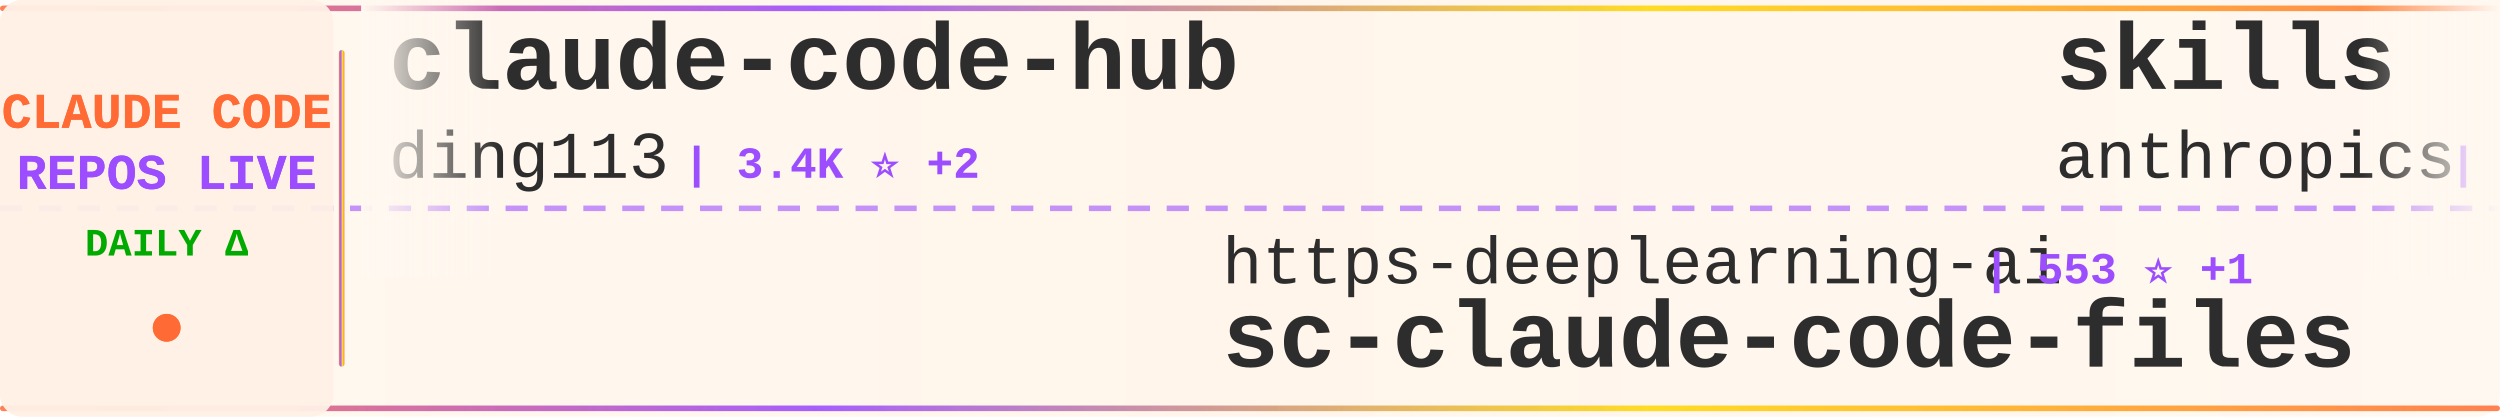
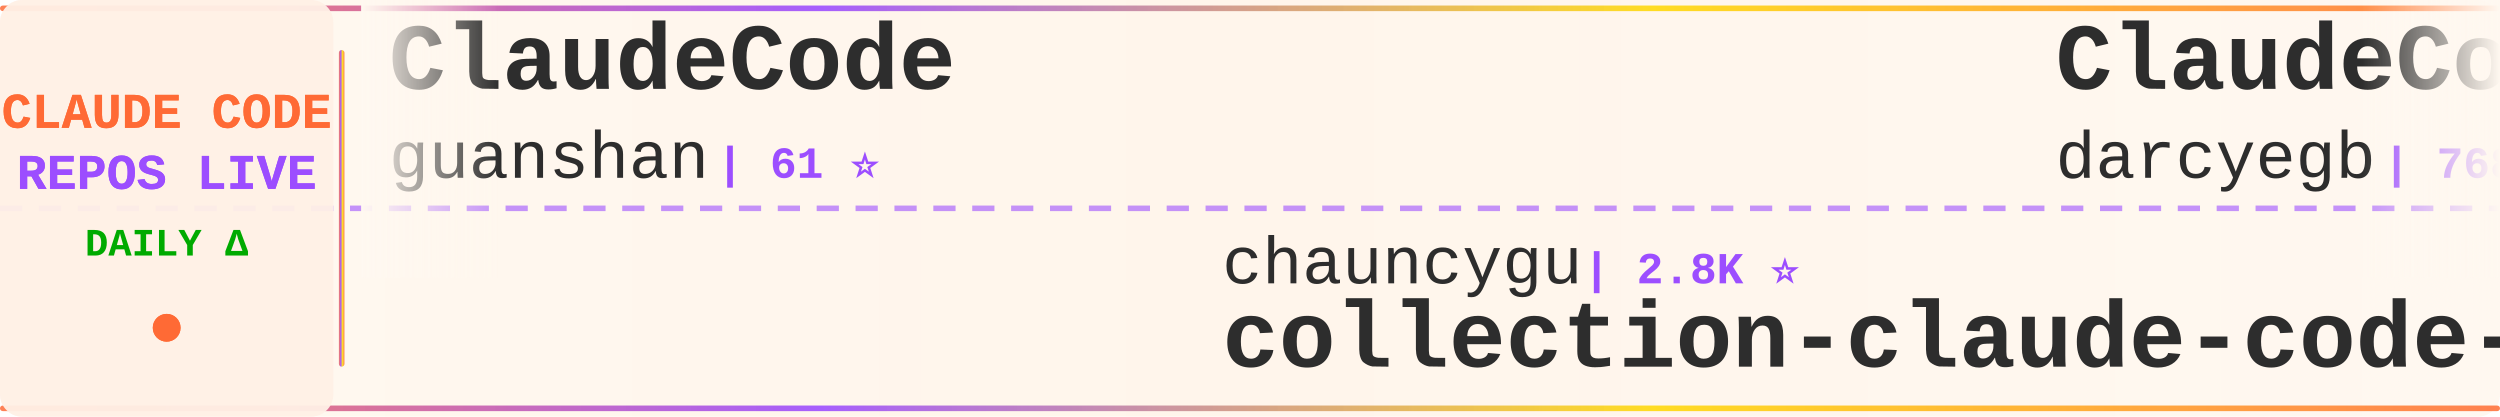
<svg xmlns="http://www.w3.org/2000/svg" width="900" height="150">
  <defs>
    <linearGradient id="tickerBg" x1="0%" y1="0%" x2="100%" y2="0%">
      <stop offset="0%" style="stop-color:#fff8f0;stop-opacity:0.98" />
      <stop offset="50%" style="stop-color:#fff5eb;stop-opacity:1" />
      <stop offset="100%" style="stop-color:#fff8f0;stop-opacity:0.98" />
    </linearGradient>
    <linearGradient id="borderGrad" x1="0%" y1="0%" x2="100%" y2="0%">
      <stop offset="0%" style="stop-color:#FF6B35;stop-opacity:0.85">
        <animate attributeName="stop-opacity" values="0.85;1;0.85" dur="2s" repeatCount="indefinite" />
      </stop>
      <stop offset="33%" style="stop-color:#9C4EFF;stop-opacity:0.9">
        <animate attributeName="stop-opacity" values="0.9;1;0.9" dur="2.2s" repeatCount="indefinite" />
      </stop>
      <stop offset="66%" style="stop-color:#FFD700;stop-opacity:0.85">
        <animate attributeName="stop-opacity" values="0.85;1;0.85" dur="1.8s" repeatCount="indefinite" />
      </stop>
      <stop offset="100%" style="stop-color:#FF6B35;stop-opacity:0.85">
        <animate attributeName="stop-opacity" values="0.85;1;0.85" dur="2s" repeatCount="indefinite" />
      </stop>
    </linearGradient>
    <filter id="textGlow">
      <feGaussianBlur stdDeviation="0.15" result="coloredBlur" />
      <feMerge>
        <feMergeNode in="coloredBlur" />
        <feMergeNode in="SourceGraphic" />
      </feMerge>
    </filter>
    <filter id="metricGlow">
      <feGaussianBlur stdDeviation="0.2" result="coloredBlur" />
      <feMerge>
        <feMergeNode in="coloredBlur" />
        <feMergeNode in="SourceGraphic" />
      </feMerge>
    </filter>
    <linearGradient id="leftFade" x1="0%" y1="0%" x2="100%" y2="0%">
      <stop offset="0%" style="stop-color:#fff8f0;stop-opacity:1" />
      <stop offset="100%" style="stop-color:#fff8f0;stop-opacity:0" />
    </linearGradient>
    <linearGradient id="rightFade" x1="0%" y1="0%" x2="100%" y2="0%">
      <stop offset="0%" style="stop-color:#fff8f0;stop-opacity:0" />
      <stop offset="100%" style="stop-color:#fff8f0;stop-opacity:1" />
    </linearGradient>
  </defs>
  <rect width="900" height="150" fill="url(#tickerBg)" rx="8" />
  <rect x="0" y="2" width="900" height="2" fill="url(#borderGrad)" rx="1" />
  <rect x="0" y="146" width="900" height="2" fill="url(#borderGrad)" rx="1" />
  <line x1="0" y1="75" x2="900" y2="75" stroke="#9C4EFF" stroke-width="2" stroke-dasharray="8 6" opacity="0.6" />
  <rect x="0" y="0" width="120" height="150" fill="#fff0e6" opacity="0.95" rx="8" />
  <text x="60" y="46" font-family="'Courier New', monospace" font-size="18" font-weight="bold" fill="#FF6B35" text-anchor="middle" filter="url(#textGlow)">
    CLAUDE CODE
  </text>
  <text x="60" y="68" font-family="'Courier New', monospace" font-size="18" font-weight="bold" fill="#9C4EFF" text-anchor="middle" filter="url(#textGlow)">
    REPOS LIVE
  </text>
  <text x="60" y="92" font-family="'Courier New', monospace" font-size="14" font-weight="bold" fill="#00aa00" text-anchor="middle">
    DAILY Δ
  </text>
  <circle cx="60" cy="118" r="5" fill="#FF6B35" filter="url(#metricGlow)">
    <animate attributeName="r" values="4;6;4" dur="1.5s" repeatCount="indefinite" />
    <animate attributeName="opacity" values="0.6;1;0.6" dur="1.5s" repeatCount="indefinite" />
  </circle>
  <rect x="122" y="18" width="2" height="114" fill="url(#borderGrad)" rx="1" />
  <clipPath id="tickerClip">
    <rect x="130" y="0" width="770" height="150" />
  </clipPath>
  <g clip-path="url(#tickerClip)">
    <g id="tickerItems">
      <animateTransform attributeName="transform" attributeType="XML" type="translate" from="0 0" to="-3000 0" dur="54s" repeatCount="indefinite" />
      <g transform="translate(0, 0)">
-         <text x="140" y="32" font-family="'Courier New', monospace" font-size="34" font-weight="bold" fill="#2d2d2d">claude-code-hub</text>
-         <text x="140" y="64" font-family="'Courier New', monospace" font-size="24" font-weight="normal" fill="#2d2d2d" opacity="1.0">ding113</text>
-         <text x="246" y="64" font-family="'Courier New', monospace" font-size="16" font-weight="bold" fill="#9C4EFF"> | 3.4K ⭐ +2</text>
+         <text x="140" y="32" font-family="'Courier New', monospace" font-size="34" font-weight="bold" fill="#2d2d2d">ClaudeCode</text>
+         <text x="140" y="64" font-family="'Courier New', monospace" font-size="24" font-weight="normal" fill="#2d2d2d" opacity="1.0">guanshan</text>
+         <text x="258" y="64" font-family="'Courier New', monospace" font-size="16" font-weight="bold" fill="#9C4EFF"> | 61 ⭐</text>
      </g>
      <g transform="translate(300, 0)">
-         <text x="140" y="102" font-family="'Courier New', monospace" font-size="24" font-weight="normal" fill="#2d2d2d" opacity="1.0">https-deeplearning-ai</text>
-         <text x="414" y="102" font-family="'Courier New', monospace" font-size="16" font-weight="bold" fill="#9C4EFF"> | 553 ⭐ +1</text>
-         <text x="140" y="132" font-family="'Courier New', monospace" font-size="34" font-weight="bold" fill="#2d2d2d">sc-claude-code-files</text>
+         <text x="140" y="102" font-family="'Courier New', monospace" font-size="24" font-weight="normal" fill="#2d2d2d" opacity="1.0">chauncygu</text>
+         <text x="270" y="102" font-family="'Courier New', monospace" font-size="16" font-weight="bold" fill="#9C4EFF"> | 2.8K ⭐</text>
+         <text x="140" y="132" font-family="'Courier New', monospace" font-size="34" font-weight="bold" fill="#2d2d2d">collection-claude-code-s...</text>
      </g>
      <g transform="translate(600, 0)">
-         <text x="140" y="32" font-family="'Courier New', monospace" font-size="34" font-weight="bold" fill="#2d2d2d">skills</text>
-         <text x="140" y="64" font-family="'Courier New', monospace" font-size="24" font-weight="normal" fill="#2d2d2d" opacity="1.0">anthropics</text>
-         <text x="282" y="64" font-family="'Courier New', monospace" font-size="16" font-weight="bold" fill="#9C4EFF"> | 177.8K ⭐ +55</text>
+         <text x="140" y="32" font-family="'Courier New', monospace" font-size="34" font-weight="bold" fill="#2d2d2d">ClaudeCodeAgents</text>
+         <text x="140" y="64" font-family="'Courier New', monospace" font-size="24" font-weight="normal" fill="#2d2d2d" opacity="1.0">darcyegb</text>
+         <text x="258" y="64" font-family="'Courier New', monospace" font-size="16" font-weight="bold" fill="#9C4EFF"> | 768 ⭐</text>
      </g>
      <g transform="translate(900, 0)">
-         <text x="140" y="102" font-family="'Courier New', monospace" font-size="24" font-weight="normal" fill="#2d2d2d" opacity="1.0">ccplugins</text>
-         <text x="270" y="102" font-family="'Courier New', monospace" font-size="16" font-weight="bold" fill="#9C4EFF"> | 952 ⭐</text>
-         <text x="140" y="132" font-family="'Courier New', monospace" font-size="34" font-weight="bold" fill="#2d2d2d">awesome-claude-code-plug...</text>
+         <text x="140" y="102" font-family="'Courier New', monospace" font-size="24" font-weight="normal" fill="#2d2d2d" opacity="1.0">andrew-kramer-inno</text>
+         <text x="378" y="102" font-family="'Courier New', monospace" font-size="16" font-weight="bold" fill="#9C4EFF"> | 595 ⭐</text>
+         <text x="140" y="132" font-family="'Courier New', monospace" font-size="34" font-weight="bold" fill="#2d2d2d">claude-code-source-build</text>
      </g>
      <g transform="translate(1200, 0)">
-         <text x="140" y="32" font-family="'Courier New', monospace" font-size="34" font-weight="bold" fill="#2d2d2d">claude-code-security-rev...</text>
-         <text x="140" y="64" font-family="'Courier New', monospace" font-size="24" font-weight="normal" fill="#2d2d2d" opacity="1.0">anthropics</text>
-         <text x="282" y="64" font-family="'Courier New', monospace" font-size="16" font-weight="bold" fill="#9C4EFF"> | 6.3K ⭐ +3</text>
+         <text x="140" y="32" font-family="'Courier New', monospace" font-size="34" font-weight="bold" fill="#2d2d2d">claude-code-webui</text>
+         <text x="140" y="64" font-family="'Courier New', monospace" font-size="24" font-weight="normal" fill="#2d2d2d" opacity="1.0">sugyan</text>
+         <text x="234" y="64" font-family="'Courier New', monospace" font-size="16" font-weight="bold" fill="#9C4EFF"> | 1.1K ⭐</text>
      </g>
      <g transform="translate(1500, 0)">
-         <text x="140" y="102" font-family="'Courier New', monospace" font-size="24" font-weight="normal" fill="#2d2d2d" opacity="1.0">jqueryscript</text>
-         <text x="306" y="102" font-family="'Courier New', monospace" font-size="16" font-weight="bold" fill="#9C4EFF"> | 518 ⭐</text>
-         <text x="140" y="132" font-family="'Courier New', monospace" font-size="34" font-weight="bold" fill="#2d2d2d">awesome-claude-code</text>
+         <text x="140" y="102" font-family="'Courier New', monospace" font-size="24" font-weight="normal" fill="#2d2d2d" opacity="1.0">KPR111</text>
+         <text x="234" y="102" font-family="'Courier New', monospace" font-size="16" font-weight="bold" fill="#9C4EFF"> | 18 ⭐</text>
+         <text x="140" y="132" font-family="'Courier New', monospace" font-size="34" font-weight="bold" fill="#2d2d2d">Claude-Code</text>
      </g>
      <g transform="translate(1800, 0)">
-         <text x="140" y="32" font-family="'Courier New', monospace" font-size="34" font-weight="bold" fill="#2d2d2d">Claude-code</text>
-         <text x="140" y="64" font-family="'Courier New', monospace" font-size="24" font-weight="normal" fill="#2d2d2d" opacity="1.0">zstmfhy</text>
-         <text x="246" y="64" font-family="'Courier New', monospace" font-size="16" font-weight="bold" fill="#9C4EFF"> | 189 ⭐</text>
+         <text x="140" y="32" font-family="'Courier New', monospace" font-size="34" font-weight="bold" fill="#2d2d2d">claude_code_src</text>
+         <text x="140" y="64" font-family="'Courier New', monospace" font-size="24" font-weight="normal" fill="#2d2d2d" opacity="1.0">ponponon</text>
+         <text x="258" y="64" font-family="'Courier New', monospace" font-size="16" font-weight="bold" fill="#9C4EFF"> | 2.3K ⭐</text>
      </g>
      <g transform="translate(2100, 0)">
-         <text x="140" y="102" font-family="'Courier New', monospace" font-size="24" font-weight="normal" fill="#2d2d2d" opacity="1.0">1rgs</text>
-         <text x="210" y="102" font-family="'Courier New', monospace" font-size="16" font-weight="bold" fill="#9C4EFF"> | 3.7K ⭐</text>
-         <text x="140" y="132" font-family="'Courier New', monospace" font-size="34" font-weight="bold" fill="#2d2d2d">claude-code-proxy</text>
+         <text x="140" y="102" font-family="'Courier New', monospace" font-size="24" font-weight="normal" fill="#2d2d2d" opacity="1.0">Yeachan-Heo</text>
+         <text x="294" y="102" font-family="'Courier New', monospace" font-size="16" font-weight="bold" fill="#9C4EFF"> | 39.3K ⭐ +8</text>
+         <text x="140" y="132" font-family="'Courier New', monospace" font-size="34" font-weight="bold" fill="#2d2d2d">oh-my-claudecode</text>
      </g>
      <g transform="translate(2400, 0)">
-         <text x="140" y="32" font-family="'Courier New', monospace" font-size="34" font-weight="bold" fill="#2d2d2d">awesome-claude-code-tool...</text>
-         <text x="140" y="64" font-family="'Courier New', monospace" font-size="24" font-weight="normal" fill="#2d2d2d" opacity="1.0">rohitg00</text>
-         <text x="258" y="64" font-family="'Courier New', monospace" font-size="16" font-weight="bold" fill="#9C4EFF"> | 2.6K ⭐ +1</text>
+         <text x="140" y="32" font-family="'Courier New', monospace" font-size="34" font-weight="bold" fill="#2d2d2d">claude-code-prompts</text>
+         <text x="140" y="64" font-family="'Courier New', monospace" font-size="24" font-weight="normal" fill="#2d2d2d" opacity="1.0">repowise-dev</text>
+         <text x="306" y="64" font-family="'Courier New', monospace" font-size="16" font-weight="bold" fill="#9C4EFF"> | 1.2K ⭐</text>
      </g>
      <g transform="translate(2700, 0)">
-         <text x="140" y="102" font-family="'Courier New', monospace" font-size="24" font-weight="normal" fill="#2d2d2d" opacity="1.0">AICoderTudou</text>
-         <text x="306" y="102" font-family="'Courier New', monospace" font-size="16" font-weight="bold" fill="#9C4EFF"> | 494 ⭐</text>
-         <text x="140" y="132" font-family="'Courier New', monospace" font-size="34" font-weight="bold" fill="#2d2d2d">claude-code-tudou</text>
+         <text x="140" y="102" font-family="'Courier New', monospace" font-size="24" font-weight="normal" fill="#2d2d2d" opacity="1.0">centminmod</text>
+         <text x="282" y="102" font-family="'Courier New', monospace" font-size="16" font-weight="bold" fill="#9C4EFF"> | 2.6K ⭐ +1</text>
+         <text x="140" y="132" font-family="'Courier New', monospace" font-size="34" font-weight="bold" fill="#2d2d2d">my-claude-code-setup</text>
      </g>
      <g transform="translate(3000, 0)">
-         <text x="140" y="32" font-family="'Courier New', monospace" font-size="34" font-weight="bold" fill="#2d2d2d">claude-code-hub</text>
-         <text x="140" y="64" font-family="'Courier New', monospace" font-size="24" font-weight="normal" fill="#2d2d2d" opacity="1.0">ding113</text>
-         <text x="246" y="64" font-family="'Courier New', monospace" font-size="16" font-weight="bold" fill="#9C4EFF"> | 3.4K ⭐ +2</text>
+         <text x="140" y="32" font-family="'Courier New', monospace" font-size="34" font-weight="bold" fill="#2d2d2d">ClaudeCode</text>
+         <text x="140" y="64" font-family="'Courier New', monospace" font-size="24" font-weight="normal" fill="#2d2d2d" opacity="1.0">guanshan</text>
+         <text x="258" y="64" font-family="'Courier New', monospace" font-size="16" font-weight="bold" fill="#9C4EFF"> | 61 ⭐</text>
      </g>
      <g transform="translate(3300, 0)">
-         <text x="140" y="102" font-family="'Courier New', monospace" font-size="24" font-weight="normal" fill="#2d2d2d" opacity="1.0">https-deeplearning-ai</text>
-         <text x="414" y="102" font-family="'Courier New', monospace" font-size="16" font-weight="bold" fill="#9C4EFF"> | 553 ⭐ +1</text>
-         <text x="140" y="132" font-family="'Courier New', monospace" font-size="34" font-weight="bold" fill="#2d2d2d">sc-claude-code-files</text>
+         <text x="140" y="102" font-family="'Courier New', monospace" font-size="24" font-weight="normal" fill="#2d2d2d" opacity="1.0">chauncygu</text>
+         <text x="270" y="102" font-family="'Courier New', monospace" font-size="16" font-weight="bold" fill="#9C4EFF"> | 2.8K ⭐</text>
+         <text x="140" y="132" font-family="'Courier New', monospace" font-size="34" font-weight="bold" fill="#2d2d2d">collection-claude-code-s...</text>
      </g>
      <g transform="translate(3600, 0)">
-         <text x="140" y="32" font-family="'Courier New', monospace" font-size="34" font-weight="bold" fill="#2d2d2d">skills</text>
-         <text x="140" y="64" font-family="'Courier New', monospace" font-size="24" font-weight="normal" fill="#2d2d2d" opacity="1.0">anthropics</text>
-         <text x="282" y="64" font-family="'Courier New', monospace" font-size="16" font-weight="bold" fill="#9C4EFF"> | 177.8K ⭐ +55</text>
+         <text x="140" y="32" font-family="'Courier New', monospace" font-size="34" font-weight="bold" fill="#2d2d2d">ClaudeCodeAgents</text>
+         <text x="140" y="64" font-family="'Courier New', monospace" font-size="24" font-weight="normal" fill="#2d2d2d" opacity="1.0">darcyegb</text>
+         <text x="258" y="64" font-family="'Courier New', monospace" font-size="16" font-weight="bold" fill="#9C4EFF"> | 768 ⭐</text>
      </g>
      <g transform="translate(3900, 0)">
-         <text x="140" y="102" font-family="'Courier New', monospace" font-size="24" font-weight="normal" fill="#2d2d2d" opacity="1.0">ccplugins</text>
-         <text x="270" y="102" font-family="'Courier New', monospace" font-size="16" font-weight="bold" fill="#9C4EFF"> | 952 ⭐</text>
-         <text x="140" y="132" font-family="'Courier New', monospace" font-size="34" font-weight="bold" fill="#2d2d2d">awesome-claude-code-plug...</text>
+         <text x="140" y="102" font-family="'Courier New', monospace" font-size="24" font-weight="normal" fill="#2d2d2d" opacity="1.0">andrew-kramer-inno</text>
+         <text x="378" y="102" font-family="'Courier New', monospace" font-size="16" font-weight="bold" fill="#9C4EFF"> | 595 ⭐</text>
+         <text x="140" y="132" font-family="'Courier New', monospace" font-size="34" font-weight="bold" fill="#2d2d2d">claude-code-source-build</text>
      </g>
    </g>
  </g>
  <rect x="130" y="0" width="50" height="100" fill="url(#leftFade)" />
  <rect x="850" y="0" width="50" height="100" fill="url(#rightFade)" />
</svg>
